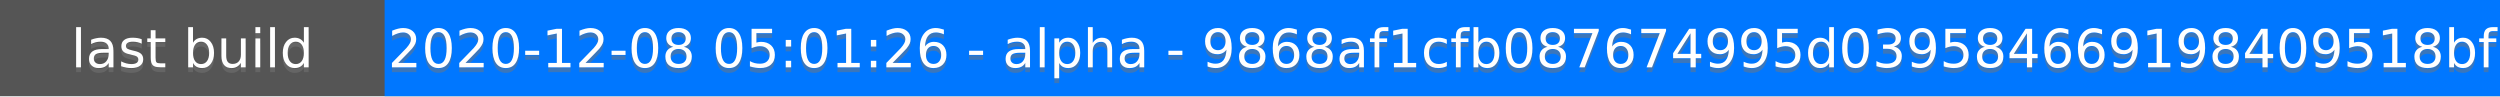
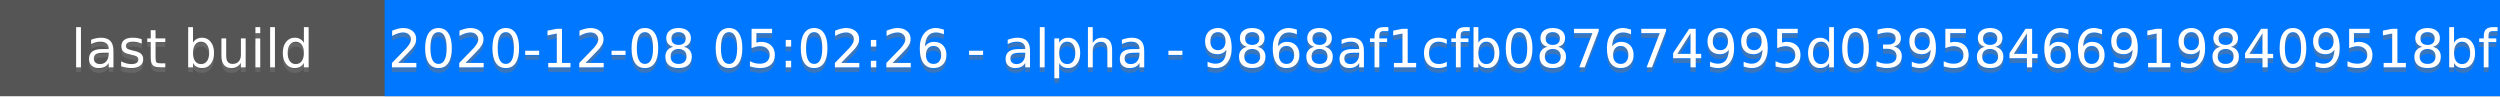
<svg xmlns="http://www.w3.org/2000/svg" height="20" width="520">
  <rect fill="#555" height="20" width="520" />
  <rect fill="#07f" height="20" width="440" x="80" />
  <g fill="#fff" font-family="DejaVu Sans,Verdana,Geneva,sans-serif" font-size="11" text-anchor="middle">
    <text fill-opacity=".5" fill="#777" x="40" y="15">last build</text>
    <text x="40" y="14">last build</text>
-     <text fill-opacity=".5" fill="#777" x="300" y="15">2020-12-08 05:01:26 - alpha - 9868af1cfb087674995d039584669198409518bf</text>
-     <text x="300" y="14">2020-12-08 05:01:26 - alpha - 9868af1cfb087674995d039584669198409518bf</text>
+     <text fill-opacity=".5" fill="#777" x="300" y="15">2020-12-08 05:02:26 - alpha - 9868af1cfb087674995d039584669198409518bf</text>
+     <text x="300" y="14">2020-12-08 05:02:26 - alpha - 9868af1cfb087674995d039584669198409518bf</text>
  </g>
</svg>
